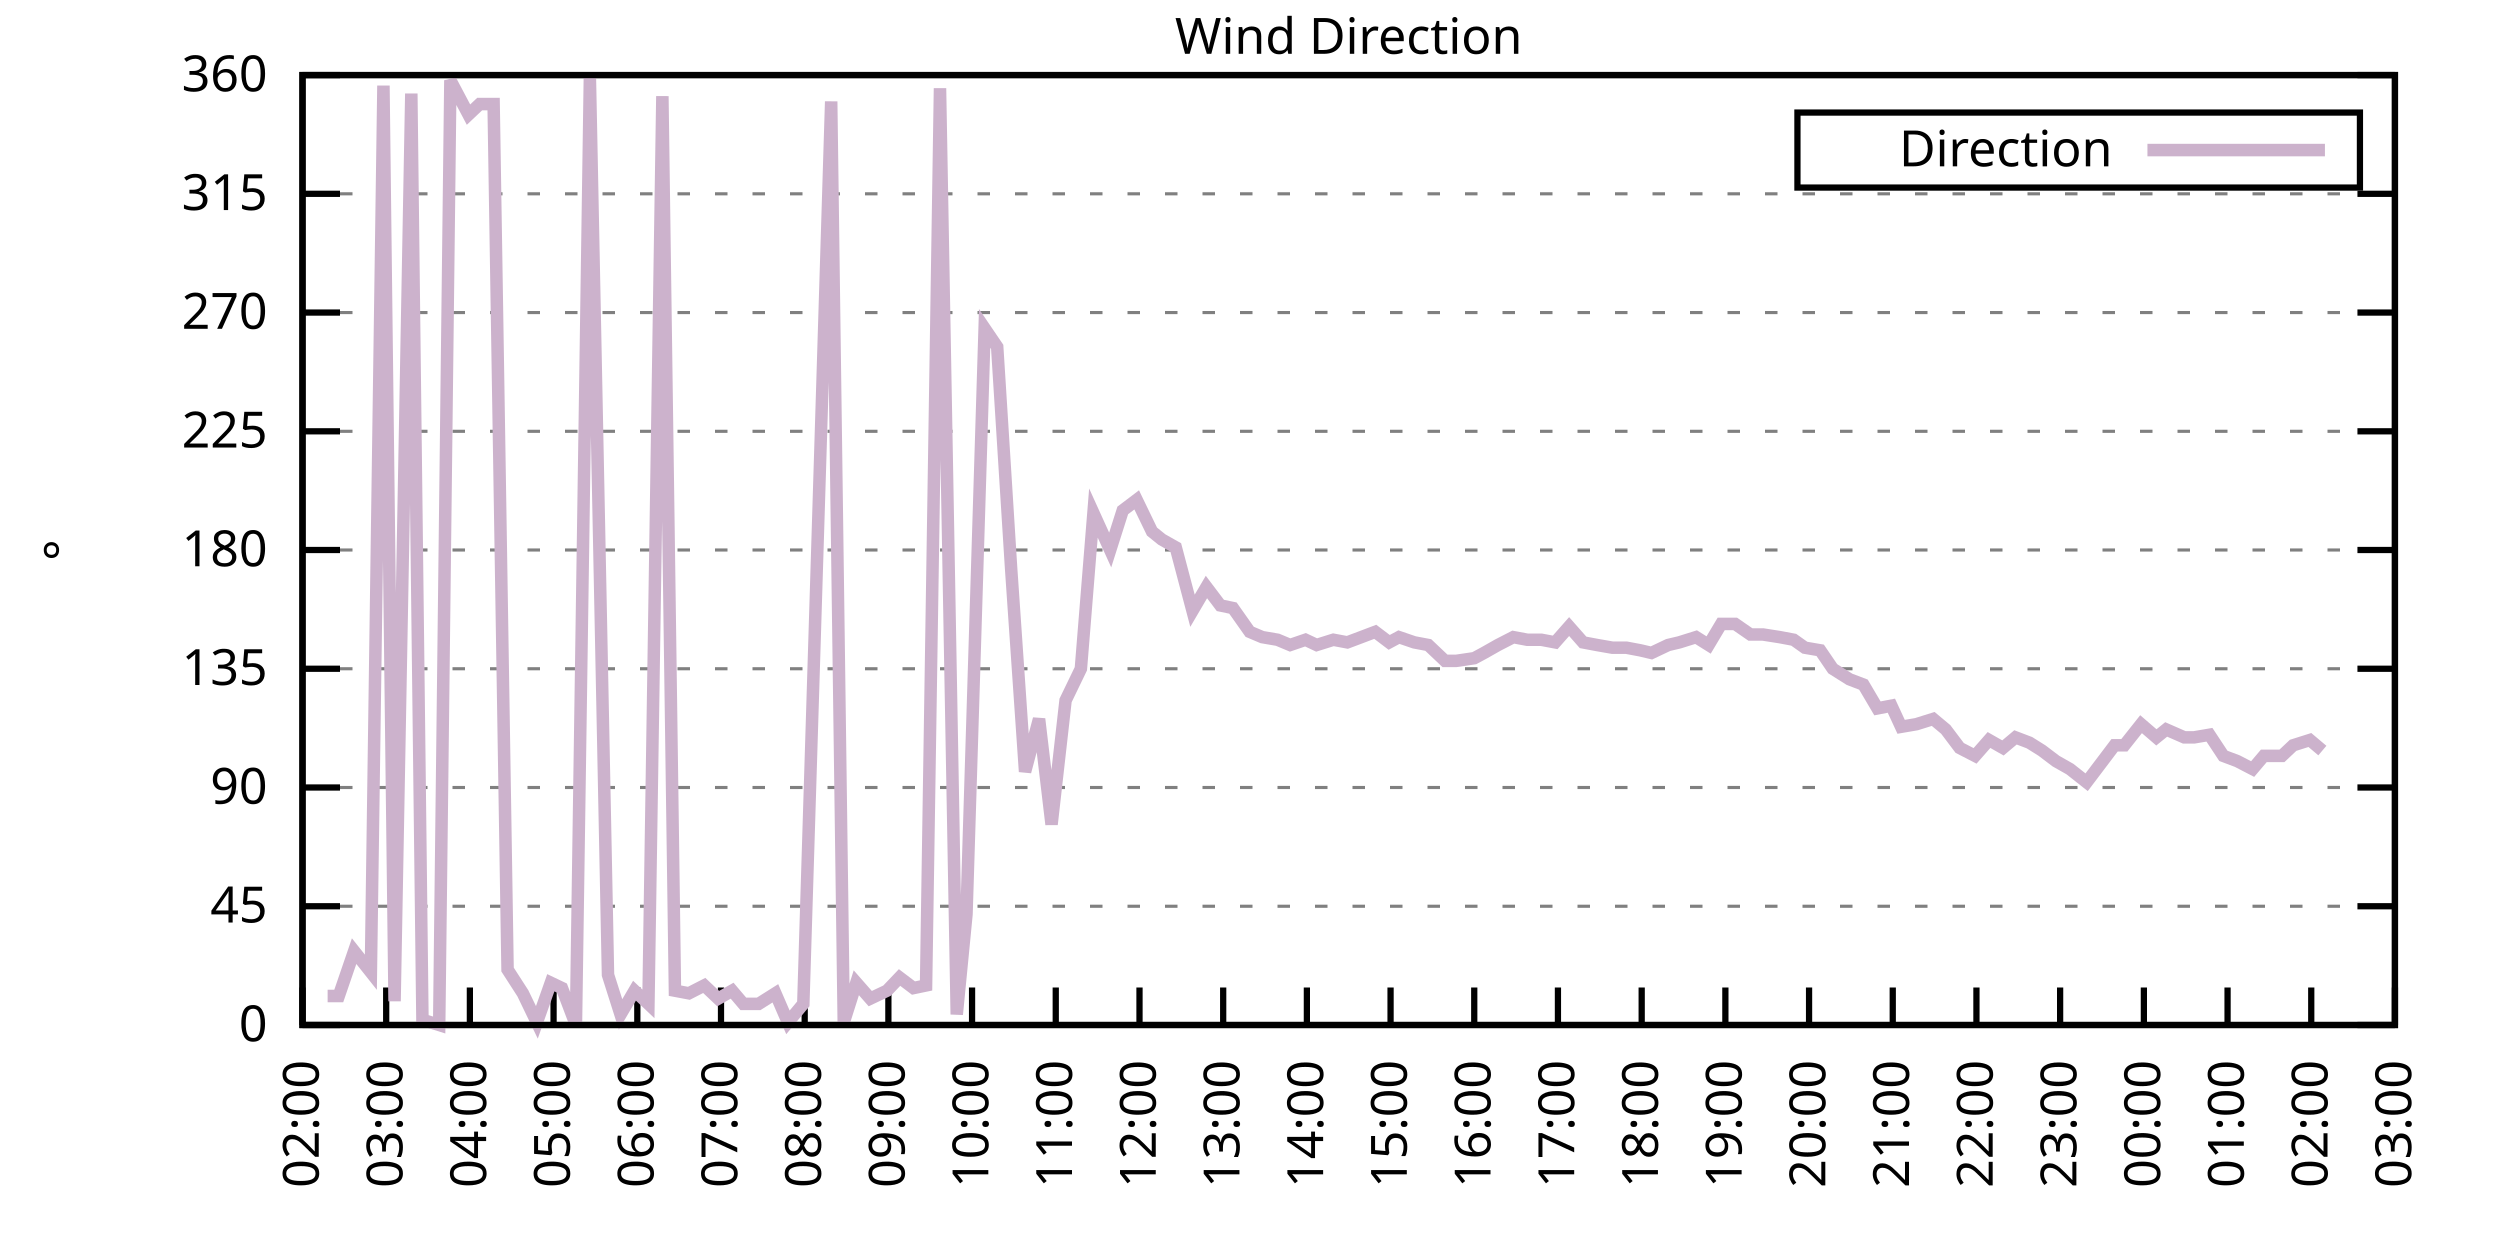
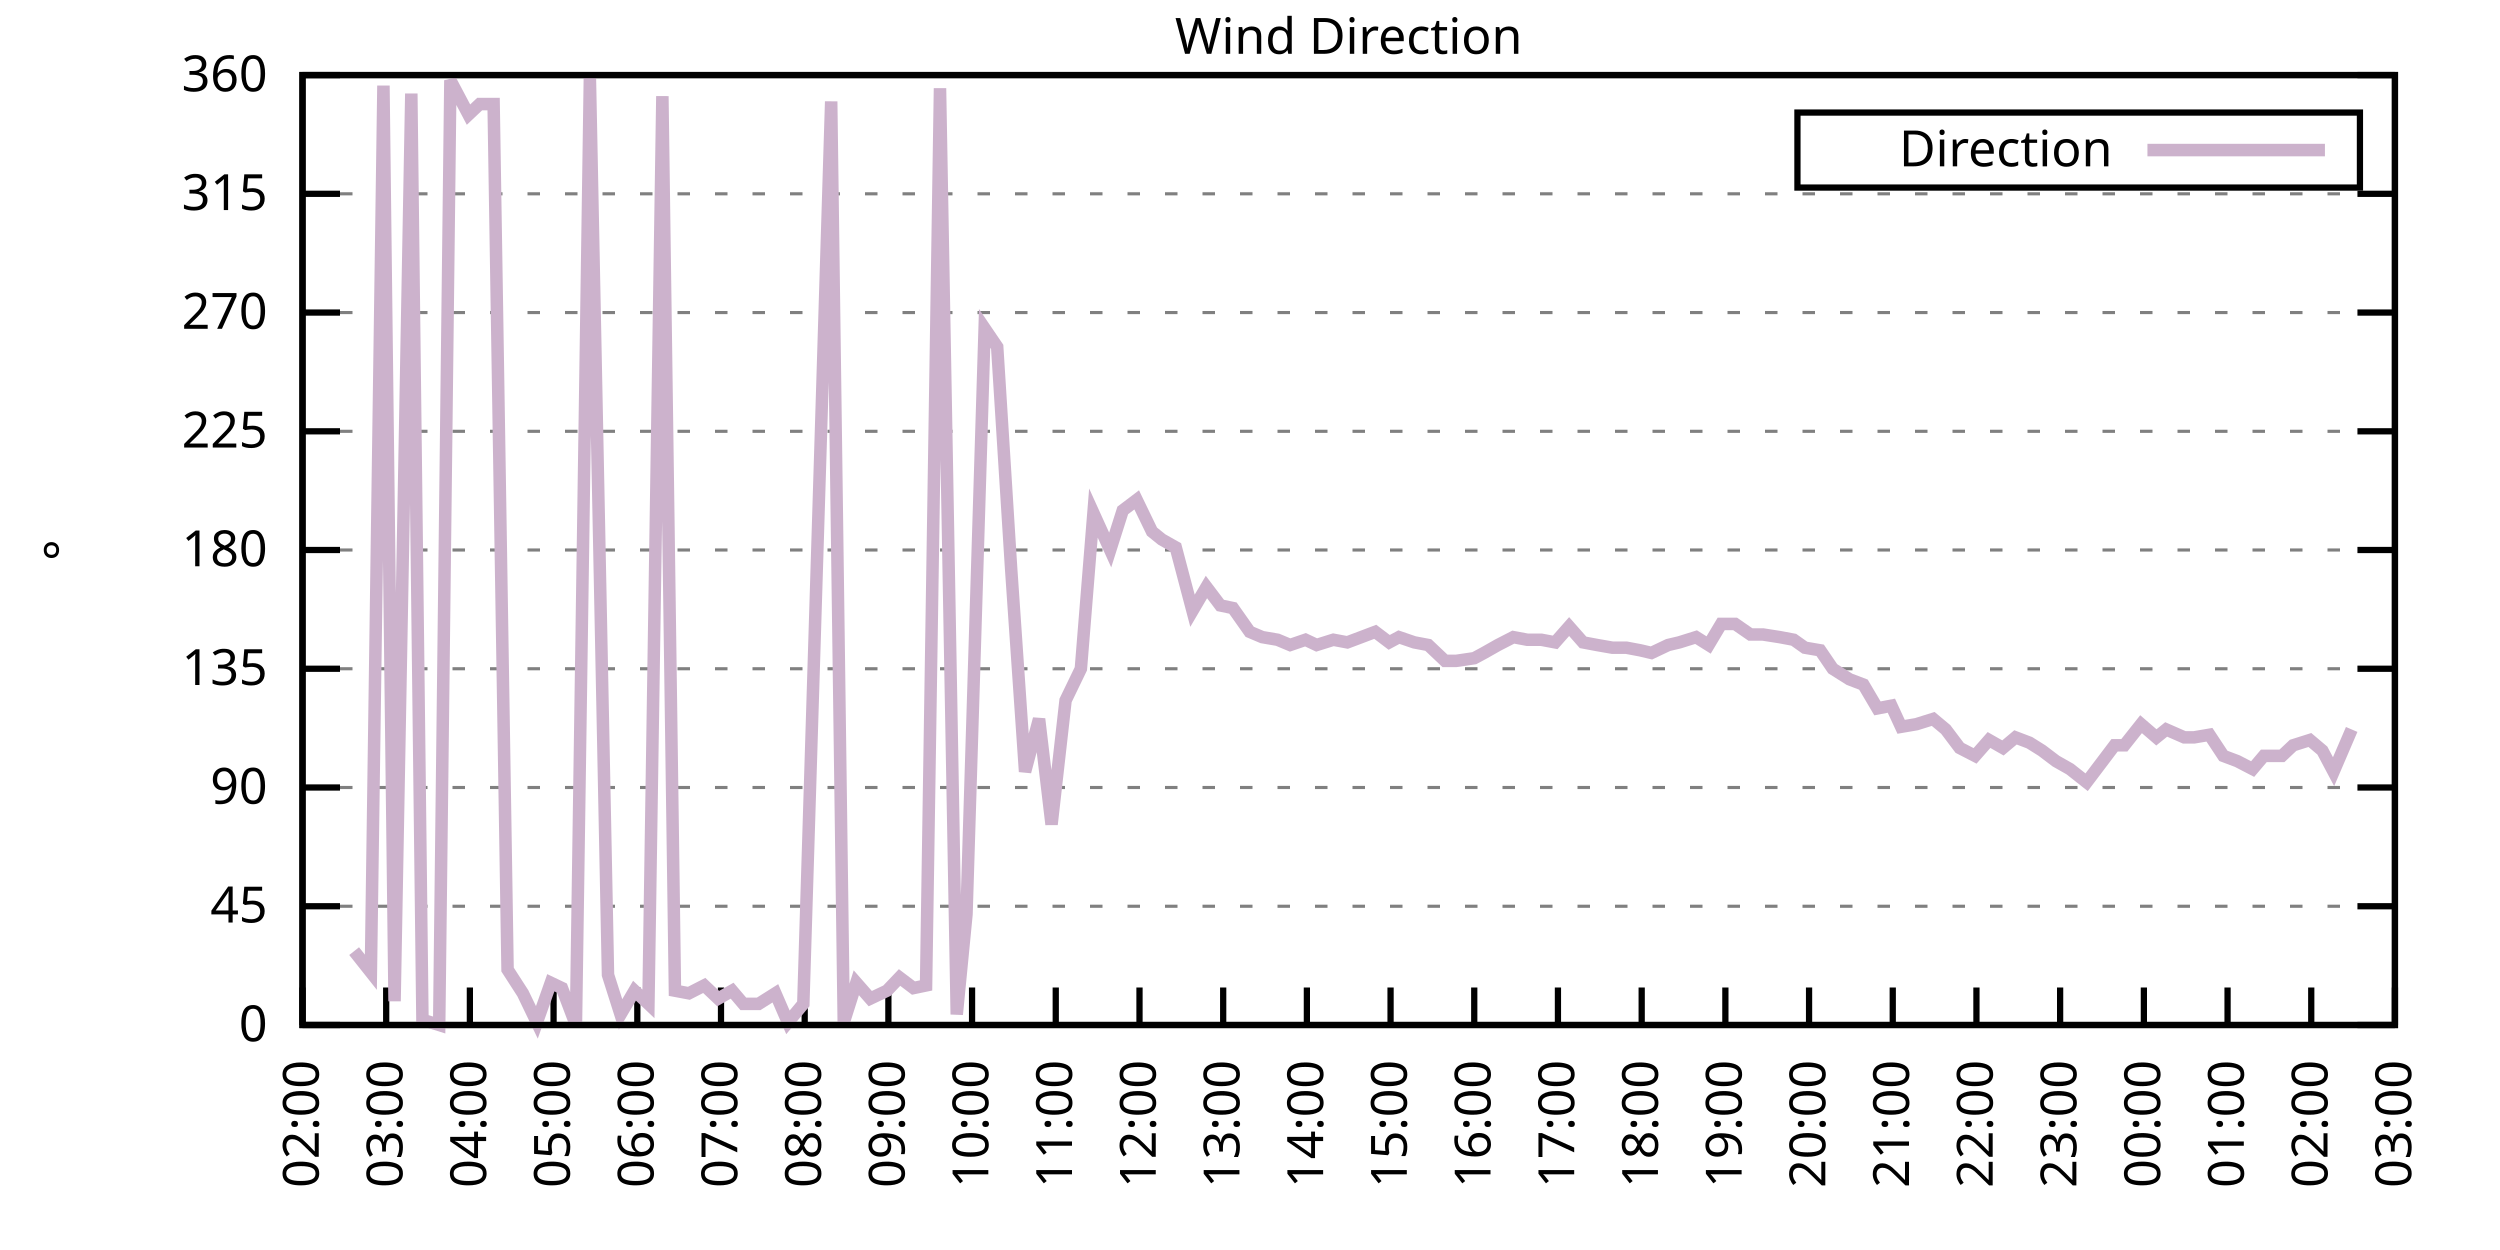
<svg xmlns="http://www.w3.org/2000/svg" xmlns:xlink="http://www.w3.org/1999/xlink" width="400" height="200" viewBox="0 0 400 200">
  <g id="gnuplot_canvas">
    <rect x="0" y="0" width="400" height="200" fill="none" />
    <defs>
      <circle id="gpDot" r="0.5" stroke-width="0.5" stroke="currentColor" />
      <path id="gpPt0" stroke-width="0.333" stroke="currentColor" d="M-1,0 h2 M0,-1 v2" />
      <path id="gpPt1" stroke-width="0.333" stroke="currentColor" d="M-1,-1 L1,1 M1,-1 L-1,1" />
      <path id="gpPt2" stroke-width="0.333" stroke="currentColor" d="M-1,0 L1,0 M0,-1 L0,1 M-1,-1 L1,1 M-1,1 L1,-1" />
      <rect id="gpPt3" stroke-width="0.333" stroke="currentColor" x="-1" y="-1" width="2" height="2" />
      <rect id="gpPt4" stroke-width="0.333" stroke="currentColor" fill="currentColor" x="-1" y="-1" width="2" height="2" />
      <circle id="gpPt5" stroke-width="0.333" stroke="currentColor" cx="0" cy="0" r="1" />
      <use xlink:href="#gpPt5" id="gpPt6" fill="currentColor" stroke="none" />
      <path id="gpPt7" stroke-width="0.333" stroke="currentColor" d="M0,-1.33 L-1.33,0.67 L1.33,0.67 z" />
      <use xlink:href="#gpPt7" id="gpPt8" fill="currentColor" stroke="none" />
      <use xlink:href="#gpPt7" id="gpPt9" stroke="currentColor" transform="rotate(180)" />
      <use xlink:href="#gpPt9" id="gpPt10" fill="currentColor" stroke="none" />
      <use xlink:href="#gpPt3" id="gpPt11" stroke="currentColor" transform="rotate(45)" />
      <use xlink:href="#gpPt11" id="gpPt12" fill="currentColor" stroke="none" />
      <path id="gpPt13" stroke-width="0.333" stroke="currentColor" d="M0,1.330 L1.265,0.411 L0.782,-1.067 L-0.782,-1.076 L-1.265,0.411 z" />
      <use xlink:href="#gpPt13" id="gpPt14" fill="currentColor" stroke="none" />
      <filter id="textbox" filterUnits="objectBoundingBox" x="0" y="0" height="1" width="1">
        <feFlood flood-color="white" flood-opacity="1" result="bgnd" />
        <feComposite in="SourceGraphic" in2="bgnd" operator="atop" />
      </filter>
      <filter id="greybox" filterUnits="objectBoundingBox" x="0" y="0" height="1" width="1">
        <feFlood flood-color="lightgrey" flood-opacity="1" result="grey" />
        <feComposite in="SourceGraphic" in2="grey" operator="atop" />
      </filter>
    </defs>
    <g fill="none" color="white" stroke="currentColor" stroke-width="1.00" stroke-linecap="butt" stroke-linejoin="miter">
</g>
    <g fill="none" color="black" stroke="currentColor" stroke-width="1.00" stroke-linecap="butt" stroke-linejoin="miter">
      <g stroke="none" shape-rendering="crispEdges">
        <polygon fill="rgb(255, 255, 255)" points="48.40,164.00 383.18,164.00 383.18,12.02 48.40,12.02 " />
      </g>
    </g>
    <g fill="none" color="black" stroke="currentColor" stroke-width="1.00" stroke-linecap="butt" stroke-linejoin="miter">
</g>
    <g fill="none" color="black" stroke="black" stroke-width="0.50" stroke-linecap="butt" stroke-linejoin="miter">
</g>
    <g fill="none" color="gray" stroke="currentColor" stroke-width="0.50" stroke-linecap="butt" stroke-linejoin="miter">
      <path stroke="gray" stroke-dasharray="2,4" class="gridline" d="M48.40,164.00 L383.19,164.00  " />
    </g>
    <g fill="none" color="gray" stroke="gray" stroke-width="1.00" stroke-linecap="butt" stroke-linejoin="miter">
</g>
    <g fill="none" color="black" stroke="currentColor" stroke-width="1.00" stroke-linecap="butt" stroke-linejoin="miter">
      <path stroke="black" d="M48.40,164.00 L54.40,164.00 M383.19,164.00 L377.19,164.00  " />
      <g transform="translate(42.80,166.60)" stroke="none" fill="black" font-family="Sans" font-size="8.00" text-anchor="end">
        <text>
          <tspan font-family="Sans"> 0</tspan>
        </text>
      </g>
    </g>
    <g fill="none" color="black" stroke="currentColor" stroke-width="1.00" stroke-linecap="butt" stroke-linejoin="miter">
</g>
    <g fill="none" color="black" stroke="black" stroke-width="0.50" stroke-linecap="butt" stroke-linejoin="miter">
</g>
    <g fill="none" color="gray" stroke="currentColor" stroke-width="0.50" stroke-linecap="butt" stroke-linejoin="miter">
      <path stroke="gray" stroke-dasharray="2,4" class="gridline" d="M48.40,145.00 L383.19,145.00  " />
    </g>
    <g fill="none" color="gray" stroke="gray" stroke-width="1.00" stroke-linecap="butt" stroke-linejoin="miter">
</g>
    <g fill="none" color="black" stroke="currentColor" stroke-width="1.00" stroke-linecap="butt" stroke-linejoin="miter">
      <path stroke="black" d="M48.40,145.00 L54.40,145.00 M383.19,145.00 L377.19,145.00  " />
      <g transform="translate(42.80,147.60)" stroke="none" fill="black" font-family="Sans" font-size="8.00" text-anchor="end">
        <text>
          <tspan font-family="Sans"> 45</tspan>
        </text>
      </g>
    </g>
    <g fill="none" color="black" stroke="currentColor" stroke-width="1.00" stroke-linecap="butt" stroke-linejoin="miter">
</g>
    <g fill="none" color="black" stroke="black" stroke-width="0.50" stroke-linecap="butt" stroke-linejoin="miter">
</g>
    <g fill="none" color="gray" stroke="currentColor" stroke-width="0.50" stroke-linecap="butt" stroke-linejoin="miter">
      <path stroke="gray" stroke-dasharray="2,4" class="gridline" d="M48.40,126.00 L383.19,126.00  " />
    </g>
    <g fill="none" color="gray" stroke="gray" stroke-width="1.00" stroke-linecap="butt" stroke-linejoin="miter">
</g>
    <g fill="none" color="black" stroke="currentColor" stroke-width="1.00" stroke-linecap="butt" stroke-linejoin="miter">
      <path stroke="black" d="M48.40,126.00 L54.40,126.00 M383.19,126.00 L377.19,126.00  " />
      <g transform="translate(42.80,128.60)" stroke="none" fill="black" font-family="Sans" font-size="8.00" text-anchor="end">
        <text>
          <tspan font-family="Sans"> 90</tspan>
        </text>
      </g>
    </g>
    <g fill="none" color="black" stroke="currentColor" stroke-width="1.00" stroke-linecap="butt" stroke-linejoin="miter">
</g>
    <g fill="none" color="black" stroke="black" stroke-width="0.50" stroke-linecap="butt" stroke-linejoin="miter">
</g>
    <g fill="none" color="gray" stroke="currentColor" stroke-width="0.50" stroke-linecap="butt" stroke-linejoin="miter">
      <path stroke="gray" stroke-dasharray="2,4" class="gridline" d="M48.40,107.00 L383.19,107.00  " />
    </g>
    <g fill="none" color="gray" stroke="gray" stroke-width="1.00" stroke-linecap="butt" stroke-linejoin="miter">
</g>
    <g fill="none" color="black" stroke="currentColor" stroke-width="1.00" stroke-linecap="butt" stroke-linejoin="miter">
      <path stroke="black" d="M48.40,107.00 L54.40,107.00 M383.19,107.00 L377.19,107.00  " />
      <g transform="translate(42.80,109.60)" stroke="none" fill="black" font-family="Sans" font-size="8.00" text-anchor="end">
        <text>
          <tspan font-family="Sans"> 135</tspan>
        </text>
      </g>
    </g>
    <g fill="none" color="black" stroke="currentColor" stroke-width="1.00" stroke-linecap="butt" stroke-linejoin="miter">
</g>
    <g fill="none" color="black" stroke="black" stroke-width="0.50" stroke-linecap="butt" stroke-linejoin="miter">
</g>
    <g fill="none" color="gray" stroke="currentColor" stroke-width="0.50" stroke-linecap="butt" stroke-linejoin="miter">
      <path stroke="gray" stroke-dasharray="2,4" class="gridline" d="M48.40,88.00 L383.19,88.00  " />
    </g>
    <g fill="none" color="gray" stroke="gray" stroke-width="1.00" stroke-linecap="butt" stroke-linejoin="miter">
</g>
    <g fill="none" color="black" stroke="currentColor" stroke-width="1.00" stroke-linecap="butt" stroke-linejoin="miter">
      <path stroke="black" d="M48.40,88.00 L54.40,88.00 M383.19,88.00 L377.19,88.00  " />
      <g transform="translate(42.80,90.60)" stroke="none" fill="black" font-family="Sans" font-size="8.00" text-anchor="end">
        <text>
          <tspan font-family="Sans"> 180</tspan>
        </text>
      </g>
    </g>
    <g fill="none" color="black" stroke="currentColor" stroke-width="1.00" stroke-linecap="butt" stroke-linejoin="miter">
</g>
    <g fill="none" color="black" stroke="black" stroke-width="0.50" stroke-linecap="butt" stroke-linejoin="miter">
</g>
    <g fill="none" color="gray" stroke="currentColor" stroke-width="0.50" stroke-linecap="butt" stroke-linejoin="miter">
      <path stroke="gray" stroke-dasharray="2,4" class="gridline" d="M48.40,69.01 L383.19,69.01  " />
    </g>
    <g fill="none" color="gray" stroke="gray" stroke-width="1.00" stroke-linecap="butt" stroke-linejoin="miter">
</g>
    <g fill="none" color="black" stroke="currentColor" stroke-width="1.00" stroke-linecap="butt" stroke-linejoin="miter">
      <path stroke="black" d="M48.40,69.01 L54.40,69.01 M383.19,69.01 L377.19,69.01  " />
      <g transform="translate(42.80,71.61)" stroke="none" fill="black" font-family="Sans" font-size="8.00" text-anchor="end">
        <text>
          <tspan font-family="Sans"> 225</tspan>
        </text>
      </g>
    </g>
    <g fill="none" color="black" stroke="currentColor" stroke-width="1.00" stroke-linecap="butt" stroke-linejoin="miter">
</g>
    <g fill="none" color="black" stroke="black" stroke-width="0.50" stroke-linecap="butt" stroke-linejoin="miter">
</g>
    <g fill="none" color="gray" stroke="currentColor" stroke-width="0.50" stroke-linecap="butt" stroke-linejoin="miter">
      <path stroke="gray" stroke-dasharray="2,4" class="gridline" d="M48.40,50.01 L383.19,50.01  " />
    </g>
    <g fill="none" color="gray" stroke="gray" stroke-width="1.00" stroke-linecap="butt" stroke-linejoin="miter">
</g>
    <g fill="none" color="black" stroke="currentColor" stroke-width="1.00" stroke-linecap="butt" stroke-linejoin="miter">
      <path stroke="black" d="M48.40,50.01 L54.40,50.01 M383.19,50.01 L377.19,50.01  " />
      <g transform="translate(42.80,52.61)" stroke="none" fill="black" font-family="Sans" font-size="8.00" text-anchor="end">
        <text>
          <tspan font-family="Sans"> 270</tspan>
        </text>
      </g>
    </g>
    <g fill="none" color="black" stroke="currentColor" stroke-width="1.00" stroke-linecap="butt" stroke-linejoin="miter">
</g>
    <g fill="none" color="black" stroke="black" stroke-width="0.50" stroke-linecap="butt" stroke-linejoin="miter">
</g>
    <g fill="none" color="gray" stroke="currentColor" stroke-width="0.50" stroke-linecap="butt" stroke-linejoin="miter">
      <path stroke="gray" stroke-dasharray="2,4" class="gridline" d="M48.40,31.01 L383.19,31.01  " />
    </g>
    <g fill="none" color="gray" stroke="gray" stroke-width="1.00" stroke-linecap="butt" stroke-linejoin="miter">
</g>
    <g fill="none" color="black" stroke="currentColor" stroke-width="1.00" stroke-linecap="butt" stroke-linejoin="miter">
      <path stroke="black" d="M48.40,31.01 L54.40,31.01 M383.19,31.01 L377.19,31.01  " />
      <g transform="translate(42.80,33.61)" stroke="none" fill="black" font-family="Sans" font-size="8.00" text-anchor="end">
        <text>
          <tspan font-family="Sans"> 315</tspan>
        </text>
      </g>
    </g>
    <g fill="none" color="black" stroke="currentColor" stroke-width="1.00" stroke-linecap="butt" stroke-linejoin="miter">
</g>
    <g fill="none" color="black" stroke="black" stroke-width="0.50" stroke-linecap="butt" stroke-linejoin="miter">
</g>
    <g fill="none" color="gray" stroke="currentColor" stroke-width="0.50" stroke-linecap="butt" stroke-linejoin="miter">
      <path stroke="gray" stroke-dasharray="2,4" class="gridline" d="M48.40,12.01 L383.19,12.01  " />
    </g>
    <g fill="none" color="gray" stroke="gray" stroke-width="1.00" stroke-linecap="butt" stroke-linejoin="miter">
</g>
    <g fill="none" color="black" stroke="currentColor" stroke-width="1.00" stroke-linecap="butt" stroke-linejoin="miter">
      <path stroke="black" d="M48.40,12.01 L54.40,12.01 M383.19,12.01 L377.19,12.01  " />
      <g transform="translate(42.80,14.61)" stroke="none" fill="black" font-family="Sans" font-size="8.00" text-anchor="end">
        <text>
          <tspan font-family="Sans"> 360</tspan>
        </text>
      </g>
    </g>
    <g fill="none" color="black" stroke="currentColor" stroke-width="1.00" stroke-linecap="butt" stroke-linejoin="miter">
      <path stroke="black" d="M48.40,164.00 L48.40,158.00  " />
      <g transform="translate(51.00,169.60) rotate(270.00)" stroke="none" fill="black" font-family="Sans" font-size="8.00" text-anchor="end">
        <text>
          <tspan font-family="Sans">02:00</tspan>
        </text>
      </g>
    </g>
    <g fill="none" color="black" stroke="currentColor" stroke-width="1.00" stroke-linecap="butt" stroke-linejoin="miter">
      <path stroke="black" d="M61.79,164.00 L61.79,158.00  " />
      <g transform="translate(64.39,169.60) rotate(270.00)" stroke="none" fill="black" font-family="Sans" font-size="8.00" text-anchor="end">
        <text>
          <tspan font-family="Sans">03:00</tspan>
        </text>
      </g>
    </g>
    <g fill="none" color="black" stroke="currentColor" stroke-width="1.00" stroke-linecap="butt" stroke-linejoin="miter">
      <path stroke="black" d="M75.18,164.00 L75.18,158.00  " />
      <g transform="translate(77.78,169.60) rotate(270.00)" stroke="none" fill="black" font-family="Sans" font-size="8.00" text-anchor="end">
        <text>
          <tspan font-family="Sans">04:00</tspan>
        </text>
      </g>
    </g>
    <g fill="none" color="black" stroke="currentColor" stroke-width="1.00" stroke-linecap="butt" stroke-linejoin="miter">
      <path stroke="black" d="M88.57,164.00 L88.57,158.00  " />
      <g transform="translate(91.17,169.60) rotate(270.00)" stroke="none" fill="black" font-family="Sans" font-size="8.00" text-anchor="end">
        <text>
          <tspan font-family="Sans">05:00</tspan>
        </text>
      </g>
    </g>
    <g fill="none" color="black" stroke="currentColor" stroke-width="1.00" stroke-linecap="butt" stroke-linejoin="miter">
      <path stroke="black" d="M101.97,164.00 L101.97,158.00  " />
      <g transform="translate(104.57,169.60) rotate(270.00)" stroke="none" fill="black" font-family="Sans" font-size="8.00" text-anchor="end">
        <text>
          <tspan font-family="Sans">06:00</tspan>
        </text>
      </g>
    </g>
    <g fill="none" color="black" stroke="currentColor" stroke-width="1.00" stroke-linecap="butt" stroke-linejoin="miter">
      <path stroke="black" d="M115.36,164.00 L115.36,158.00  " />
      <g transform="translate(117.96,169.60) rotate(270.00)" stroke="none" fill="black" font-family="Sans" font-size="8.00" text-anchor="end">
        <text>
          <tspan font-family="Sans">07:00</tspan>
        </text>
      </g>
    </g>
    <g fill="none" color="black" stroke="currentColor" stroke-width="1.00" stroke-linecap="butt" stroke-linejoin="miter">
      <path stroke="black" d="M128.75,164.00 L128.75,158.00  " />
      <g transform="translate(131.35,169.60) rotate(270.00)" stroke="none" fill="black" font-family="Sans" font-size="8.00" text-anchor="end">
        <text>
          <tspan font-family="Sans">08:00</tspan>
        </text>
      </g>
    </g>
    <g fill="none" color="black" stroke="currentColor" stroke-width="1.00" stroke-linecap="butt" stroke-linejoin="miter">
      <path stroke="black" d="M142.14,164.00 L142.14,158.00  " />
      <g transform="translate(144.74,169.60) rotate(270.00)" stroke="none" fill="black" font-family="Sans" font-size="8.00" text-anchor="end">
        <text>
          <tspan font-family="Sans">09:00</tspan>
        </text>
      </g>
    </g>
    <g fill="none" color="black" stroke="currentColor" stroke-width="1.00" stroke-linecap="butt" stroke-linejoin="miter">
      <path stroke="black" d="M155.53,164.00 L155.53,158.00  " />
      <g transform="translate(158.13,169.60) rotate(270.00)" stroke="none" fill="black" font-family="Sans" font-size="8.00" text-anchor="end">
        <text>
          <tspan font-family="Sans">10:00</tspan>
        </text>
      </g>
    </g>
    <g fill="none" color="black" stroke="currentColor" stroke-width="1.00" stroke-linecap="butt" stroke-linejoin="miter">
      <path stroke="black" d="M168.92,164.00 L168.92,158.00  " />
      <g transform="translate(171.52,169.60) rotate(270.00)" stroke="none" fill="black" font-family="Sans" font-size="8.00" text-anchor="end">
        <text>
          <tspan font-family="Sans">11:00</tspan>
        </text>
      </g>
    </g>
    <g fill="none" color="black" stroke="currentColor" stroke-width="1.00" stroke-linecap="butt" stroke-linejoin="miter">
      <path stroke="black" d="M182.32,164.00 L182.32,158.00  " />
      <g transform="translate(184.92,169.60) rotate(270.00)" stroke="none" fill="black" font-family="Sans" font-size="8.00" text-anchor="end">
        <text>
          <tspan font-family="Sans">12:00</tspan>
        </text>
      </g>
    </g>
    <g fill="none" color="black" stroke="currentColor" stroke-width="1.00" stroke-linecap="butt" stroke-linejoin="miter">
      <path stroke="black" d="M195.71,164.00 L195.71,158.00  " />
      <g transform="translate(198.31,169.60) rotate(270.00)" stroke="none" fill="black" font-family="Sans" font-size="8.00" text-anchor="end">
        <text>
          <tspan font-family="Sans">13:00</tspan>
        </text>
      </g>
    </g>
    <g fill="none" color="black" stroke="currentColor" stroke-width="1.00" stroke-linecap="butt" stroke-linejoin="miter">
      <path stroke="black" d="M209.10,164.00 L209.10,158.00  " />
      <g transform="translate(211.70,169.60) rotate(270.00)" stroke="none" fill="black" font-family="Sans" font-size="8.00" text-anchor="end">
        <text>
          <tspan font-family="Sans">14:00</tspan>
        </text>
      </g>
    </g>
    <g fill="none" color="black" stroke="currentColor" stroke-width="1.00" stroke-linecap="butt" stroke-linejoin="miter">
      <path stroke="black" d="M222.49,164.00 L222.49,158.00  " />
      <g transform="translate(225.09,169.60) rotate(270.00)" stroke="none" fill="black" font-family="Sans" font-size="8.00" text-anchor="end">
        <text>
          <tspan font-family="Sans">15:00</tspan>
        </text>
      </g>
    </g>
    <g fill="none" color="black" stroke="currentColor" stroke-width="1.00" stroke-linecap="butt" stroke-linejoin="miter">
      <path stroke="black" d="M235.88,164.00 L235.88,158.00  " />
      <g transform="translate(238.48,169.60) rotate(270.00)" stroke="none" fill="black" font-family="Sans" font-size="8.00" text-anchor="end">
        <text>
          <tspan font-family="Sans">16:00</tspan>
        </text>
      </g>
    </g>
    <g fill="none" color="black" stroke="currentColor" stroke-width="1.00" stroke-linecap="butt" stroke-linejoin="miter">
      <path stroke="black" d="M249.27,164.00 L249.27,158.00  " />
      <g transform="translate(251.87,169.60) rotate(270.00)" stroke="none" fill="black" font-family="Sans" font-size="8.00" text-anchor="end">
        <text>
          <tspan font-family="Sans">17:00</tspan>
        </text>
      </g>
    </g>
    <g fill="none" color="black" stroke="currentColor" stroke-width="1.00" stroke-linecap="butt" stroke-linejoin="miter">
      <path stroke="black" d="M262.67,164.00 L262.67,158.00  " />
      <g transform="translate(265.27,169.60) rotate(270.00)" stroke="none" fill="black" font-family="Sans" font-size="8.00" text-anchor="end">
        <text>
          <tspan font-family="Sans">18:00</tspan>
        </text>
      </g>
    </g>
    <g fill="none" color="black" stroke="currentColor" stroke-width="1.00" stroke-linecap="butt" stroke-linejoin="miter">
      <path stroke="black" d="M276.06,164.00 L276.06,158.00  " />
      <g transform="translate(278.66,169.60) rotate(270.00)" stroke="none" fill="black" font-family="Sans" font-size="8.00" text-anchor="end">
        <text>
          <tspan font-family="Sans">19:00</tspan>
        </text>
      </g>
    </g>
    <g fill="none" color="black" stroke="currentColor" stroke-width="1.00" stroke-linecap="butt" stroke-linejoin="miter">
      <path stroke="black" d="M289.45,164.00 L289.45,158.00  " />
      <g transform="translate(292.05,169.60) rotate(270.00)" stroke="none" fill="black" font-family="Sans" font-size="8.00" text-anchor="end">
        <text>
          <tspan font-family="Sans">20:00</tspan>
        </text>
      </g>
    </g>
    <g fill="none" color="black" stroke="currentColor" stroke-width="1.00" stroke-linecap="butt" stroke-linejoin="miter">
      <path stroke="black" d="M302.84,164.00 L302.84,158.00  " />
      <g transform="translate(305.44,169.60) rotate(270.00)" stroke="none" fill="black" font-family="Sans" font-size="8.00" text-anchor="end">
        <text>
          <tspan font-family="Sans">21:00</tspan>
        </text>
      </g>
    </g>
    <g fill="none" color="black" stroke="currentColor" stroke-width="1.00" stroke-linecap="butt" stroke-linejoin="miter">
      <path stroke="black" d="M316.23,164.00 L316.23,158.00  " />
      <g transform="translate(318.83,169.60) rotate(270.00)" stroke="none" fill="black" font-family="Sans" font-size="8.00" text-anchor="end">
        <text>
          <tspan font-family="Sans">22:00</tspan>
        </text>
      </g>
    </g>
    <g fill="none" color="black" stroke="currentColor" stroke-width="1.00" stroke-linecap="butt" stroke-linejoin="miter">
      <path stroke="black" d="M329.62,164.00 L329.62,158.00  " />
      <g transform="translate(332.22,169.60) rotate(270.00)" stroke="none" fill="black" font-family="Sans" font-size="8.00" text-anchor="end">
        <text>
          <tspan font-family="Sans">23:00</tspan>
        </text>
      </g>
    </g>
    <g fill="none" color="black" stroke="currentColor" stroke-width="1.00" stroke-linecap="butt" stroke-linejoin="miter">
      <path stroke="black" d="M343.02,164.00 L343.02,158.00  " />
      <g transform="translate(345.62,169.60) rotate(270.00)" stroke="none" fill="black" font-family="Sans" font-size="8.00" text-anchor="end">
        <text>
          <tspan font-family="Sans">00:00</tspan>
        </text>
      </g>
    </g>
    <g fill="none" color="black" stroke="currentColor" stroke-width="1.00" stroke-linecap="butt" stroke-linejoin="miter">
      <path stroke="black" d="M356.41,164.00 L356.41,158.00  " />
      <g transform="translate(359.01,169.60) rotate(270.00)" stroke="none" fill="black" font-family="Sans" font-size="8.00" text-anchor="end">
        <text>
          <tspan font-family="Sans">01:00</tspan>
        </text>
      </g>
    </g>
    <g fill="none" color="black" stroke="currentColor" stroke-width="1.00" stroke-linecap="butt" stroke-linejoin="miter">
      <path stroke="black" d="M369.80,164.00 L369.80,158.00  " />
      <g transform="translate(372.40,169.60) rotate(270.00)" stroke="none" fill="black" font-family="Sans" font-size="8.00" text-anchor="end">
        <text>
          <tspan font-family="Sans">02:00</tspan>
        </text>
      </g>
    </g>
    <g fill="none" color="black" stroke="currentColor" stroke-width="1.00" stroke-linecap="butt" stroke-linejoin="miter">
      <path stroke="black" d="M383.19,164.00 L383.19,158.00  " />
      <g transform="translate(385.79,169.60) rotate(270.00)" stroke="none" fill="black" font-family="Sans" font-size="8.00" text-anchor="end">
        <text>
          <tspan font-family="Sans">03:00</tspan>
        </text>
      </g>
    </g>
    <g fill="none" color="black" stroke="currentColor" stroke-width="1.00" stroke-linecap="butt" stroke-linejoin="miter">
</g>
    <g fill="none" color="black" stroke="currentColor" stroke-width="1.00" stroke-linecap="butt" stroke-linejoin="miter">
      <path stroke="black" d="M48.40,12.01 L48.40,164.00 L383.19,164.00 L383.19,12.01 L48.40,12.01 Z  " />
    </g>
    <g fill="none" color="black" stroke="currentColor" stroke-width="1.00" stroke-linecap="butt" stroke-linejoin="miter">
</g>
    <g fill="none" color="black" stroke="currentColor" stroke-width="1.00" stroke-linecap="butt" stroke-linejoin="miter">
      <path stroke="black" d="M287.59,30.01 L287.59,18.01 L377.59,18.01 L377.59,30.01 L287.59,30.01 Z  " />
    </g>
    <g id="Wind_direction_plot_1">
      <g fill="none" color="white" stroke="black" stroke-width="2.00" stroke-linecap="butt" stroke-linejoin="miter">
</g>
      <g fill="none" color="black" stroke="currentColor" stroke-width="2.00" stroke-linecap="butt" stroke-linejoin="miter">
        <g transform="translate(337.99,26.61)" stroke="none" fill="black" font-family="Sans" font-size="8.00" text-anchor="end">
          <text>
            <tspan font-family="Sans">Direction</tspan>
          </text>
        </g>
      </g>
      <g fill="none" color="black" stroke="currentColor" stroke-width="2.00" stroke-linecap="butt" stroke-linejoin="miter">
-         <path stroke="rgb(204, 178, 204)" d="M343.59,24.01 L371.99,24.01 M52.42,159.36 L54.20,159.36 L56.66,152.18 L59.34,155.56 L61.35,13.70 L63.13,160.20   L65.81,14.97 L67.59,163.16 L70.27,164.00 L72.06,12.85 L74.96,18.34 L76.75,16.65 L78.98,16.65 L81.21,155.13   L83.66,158.93 L85.90,163.58 L88.13,157.24 L89.91,158.09 L92.15,164.00 L94.38,12.43 L97.28,155.98 L99.29,162.31   L101.52,158.51 L103.75,160.62 L105.98,15.39 L107.99,158.51 L110.22,158.93 L112.68,157.67 L114.91,159.78 L117.14,158.51   L118.93,160.62 L121.38,160.62 L124.06,158.93 L126.07,163.58 L128.53,160.62 L132.99,16.23 L135.00,163.58 L137.01,157.24   L139.24,159.78 L141.92,158.51 L143.93,156.40 L146.16,158.09 L148.17,157.67 L150.40,14.12 L153.08,162.31 L154.64,146.27   L157.54,52.54 L159.55,55.50 L161.78,90.96 L164.01,123.47 L166.25,115.03 L168.25,131.91 L170.49,112.07 L172.94,107.00   L174.95,82.09 L177.63,88.00 L179.64,81.67 L181.87,79.98 L184.32,85.05 L185.89,86.32 L188.12,87.58 L190.80,97.72   L193.03,93.92 L195.26,96.87 L197.27,97.29 L199.95,101.09 L201.96,101.94 L204.41,102.36 L206.42,103.20 L208.88,102.36   L210.66,103.20 L213.34,102.36 L215.57,102.78 L217.80,101.94 L220.04,101.09 L222.27,102.78 L223.83,101.94 L226.29,102.78   L228.52,103.20 L231.20,105.74 L232.98,105.74 L235.88,105.31 L237.44,104.47 L239.68,103.20 L242.13,101.94 L244.36,102.36   L246.60,102.36 L248.83,102.78 L251.06,100.25 L253.29,102.78 L255.52,103.20 L257.98,103.63 L260.21,103.63 L262.44,104.05   L264.23,104.47 L266.91,103.20 L268.69,102.78 L271.37,101.94 L273.38,103.20 L275.39,99.83 L277.62,99.83 L280.07,101.52   L282.08,101.52 L284.76,101.94 L286.99,102.36 L288.78,103.63 L291.23,104.05 L293.24,107.00 L295.92,108.69 L298.15,109.54   L300.39,113.34 L302.62,112.91 L304.18,116.29 L306.63,115.87 L309.31,115.03 L311.32,116.71 L313.55,119.67 L316.01,120.94   L318.24,118.40 L320.47,119.67 L322.48,117.98 L324.71,118.83 L326.72,120.09 L328.95,121.78 L331.19,123.05 L333.86,125.16   L336.10,122.20 L338.33,119.25 L339.89,119.25 L342.57,115.87 L345.02,117.98 L346.59,116.71 L349.49,117.98 L351.05,117.98   L353.51,117.56 L355.74,120.94 L357.97,121.78 L360.42,123.05 L362.21,120.94 L365.11,120.94 L366.90,119.25 L369.58,118.40   L371.58,120.09  " />
+         <path stroke="rgb(204, 178, 204)" d="M343.59,24.01 L371.99,24.01 M56.66,152.18 L59.34,155.56 L61.35,13.70 L63.13,160.20 L65.81,14.97 L67.59,163.16   L70.27,164.00 L72.06,12.85 L74.96,18.34 L76.75,16.65 L78.98,16.65 L81.21,155.13 L83.66,158.93 L85.90,163.58   L88.13,157.24 L89.91,158.09 L92.15,164.00 L94.38,12.43 L97.28,155.98 L99.29,162.31 L101.52,158.51 L103.75,160.62   L105.98,15.39 L107.99,158.51 L110.22,158.93 L112.68,157.67 L114.91,159.78 L117.14,158.51 L118.93,160.62 L121.38,160.62   L124.06,158.93 L126.07,163.58 L128.53,160.62 L132.99,16.23 L135.00,163.58 L137.01,157.24 L139.24,159.78 L141.92,158.51   L143.93,156.40 L146.16,158.09 L148.17,157.67 L150.40,14.12 L153.08,162.31 L154.64,146.27 L157.54,52.54 L159.55,55.50   L161.78,90.96 L164.01,123.47 L166.25,115.03 L168.25,131.91 L170.49,112.07 L172.94,107.00 L174.95,82.09 L177.63,88.00   L179.64,81.67 L181.87,79.98 L184.32,85.05 L185.89,86.32 L188.12,87.58 L190.80,97.72 L193.03,93.92 L195.26,96.87   L197.27,97.29 L199.95,101.09 L201.96,101.94 L204.41,102.36 L206.42,103.20 L208.88,102.36 L210.66,103.20 L213.34,102.36   L215.57,102.78 L217.80,101.94 L220.04,101.09 L222.27,102.78 L223.83,101.94 L226.29,102.78 L228.52,103.20 L231.20,105.74   L232.98,105.74 L235.88,105.31 L237.44,104.47 L239.68,103.20 L242.13,101.94 L244.36,102.36 L246.60,102.36 L248.83,102.78   L251.06,100.25 L253.29,102.78 L255.52,103.20 L257.98,103.63 L260.21,103.63 L262.44,104.05 L264.23,104.47 L266.91,103.20   L268.69,102.78 L271.37,101.94 L273.38,103.20 L275.39,99.83 L277.62,99.83 L280.07,101.52 L282.08,101.52 L284.76,101.94   L286.99,102.36 L288.78,103.63 L291.23,104.05 L293.24,107.00 L295.92,108.69 L298.15,109.54 L300.39,113.34 L302.62,112.91   L304.18,116.29 L306.63,115.87 L309.31,115.03 L311.32,116.71 L313.55,119.67 L316.01,120.94 L318.24,118.40 L320.47,119.67   L322.48,117.98 L324.71,118.83 L326.72,120.09 L328.95,121.78 L331.19,123.05 L333.86,125.16 L336.10,122.20 L338.33,119.25   L339.89,119.25 L342.57,115.87 L345.02,117.98 L346.59,116.71 L349.49,117.98 L351.05,117.98 L353.51,117.56 L355.74,120.94   L357.97,121.78 L360.42,123.05 L362.21,120.94 L365.11,120.94 L366.90,119.25 L369.58,118.40 L371.58,120.09 L373.37,123.47   L376.27,116.71  " />
      </g>
    </g>
    <g fill="none" color="black" stroke="currentColor" stroke-width="2.00" stroke-linecap="butt" stroke-linejoin="miter">
</g>
    <g fill="none" color="black" stroke="black" stroke-width="1.00" stroke-linecap="butt" stroke-linejoin="miter">
</g>
    <g fill="none" color="black" stroke="currentColor" stroke-width="1.00" stroke-linecap="butt" stroke-linejoin="miter">
      <path stroke="black" d="M48.40,12.01 L48.40,164.00 L383.19,164.00 L383.19,12.01 L48.40,12.01 Z  " />
      <g transform="translate(12.80,88.01) rotate(270.00)" stroke="none" fill="black" font-family="Sans" font-size="8.00" text-anchor="middle">
        <text>
          <tspan font-family="Sans">°</tspan>
        </text>
      </g>
    </g>
    <g fill="none" color="black" stroke="currentColor" stroke-width="1.00" stroke-linecap="butt" stroke-linejoin="miter">
</g>
    <g fill="none" color="black" stroke="currentColor" stroke-width="1.00" stroke-linecap="butt" stroke-linejoin="miter">
      <g transform="translate(215.79,8.61)" stroke="none" fill="black" font-family="Sans" font-size="8.00" text-anchor="middle">
        <text>
          <tspan font-family="Sans">Wind Direction</tspan>
        </text>
      </g>
    </g>
    <g fill="none" color="black" stroke="currentColor" stroke-width="1.00" stroke-linecap="butt" stroke-linejoin="miter">
</g>
  </g>
</svg>
